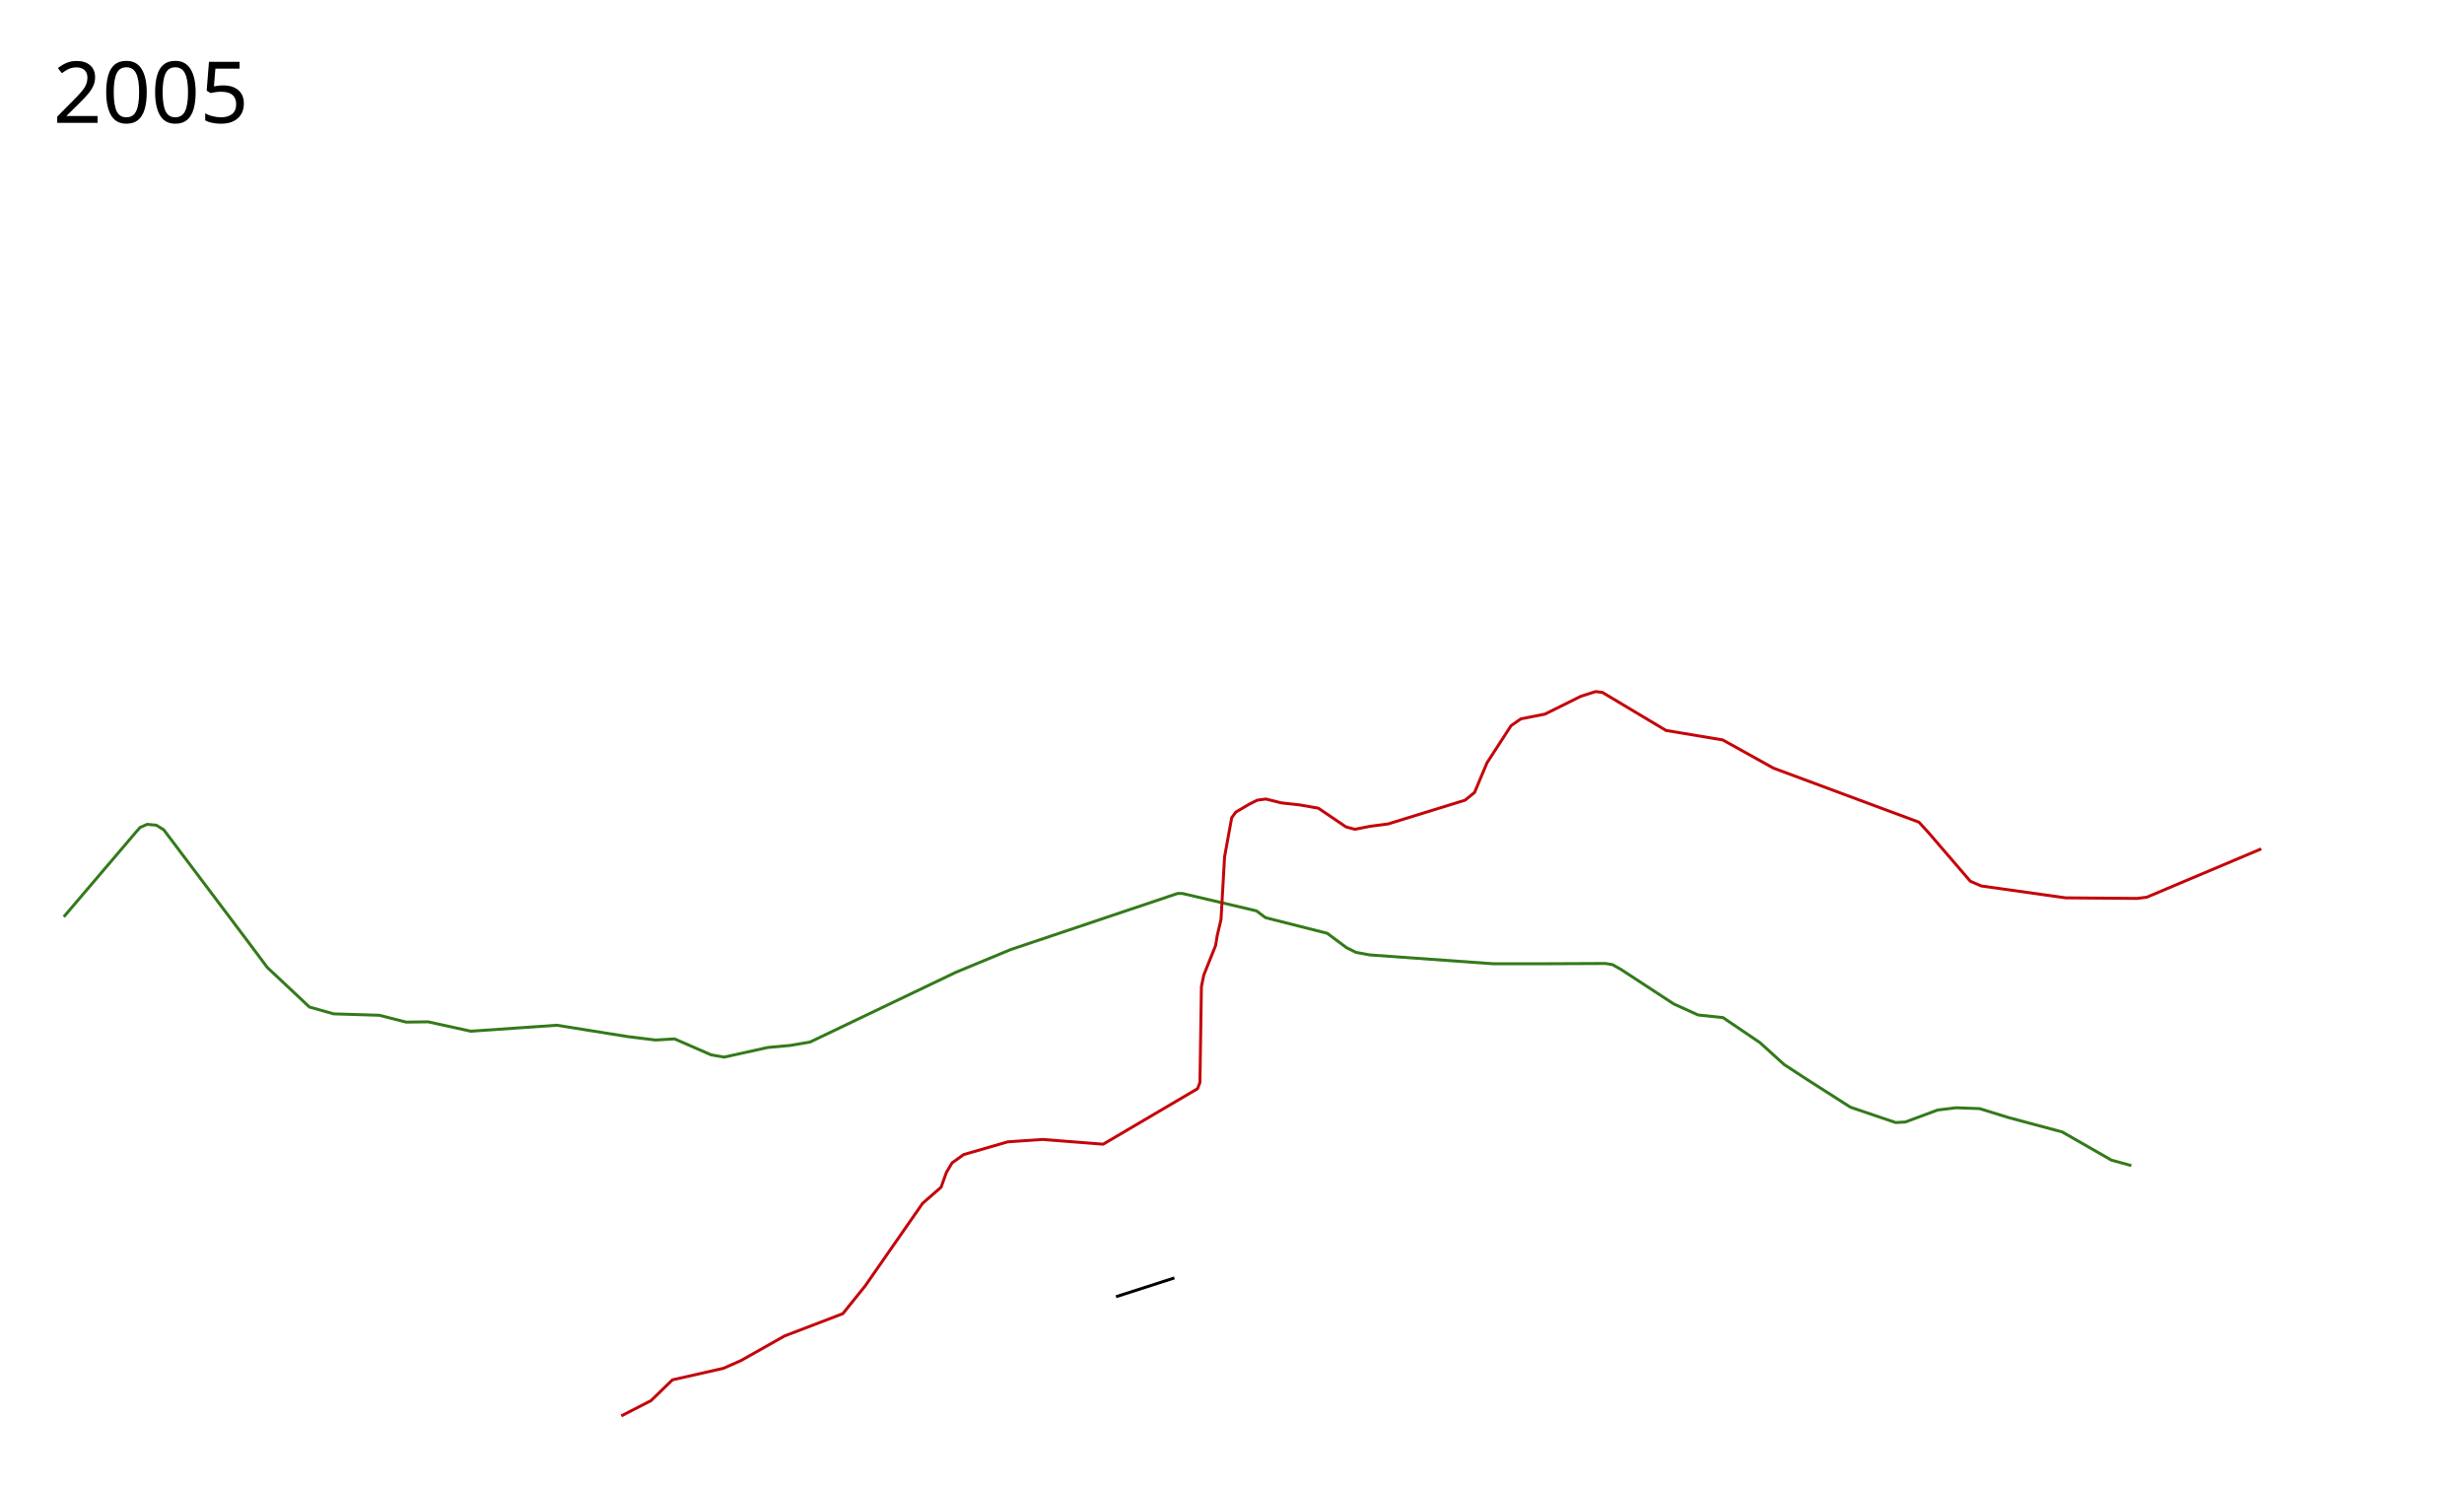
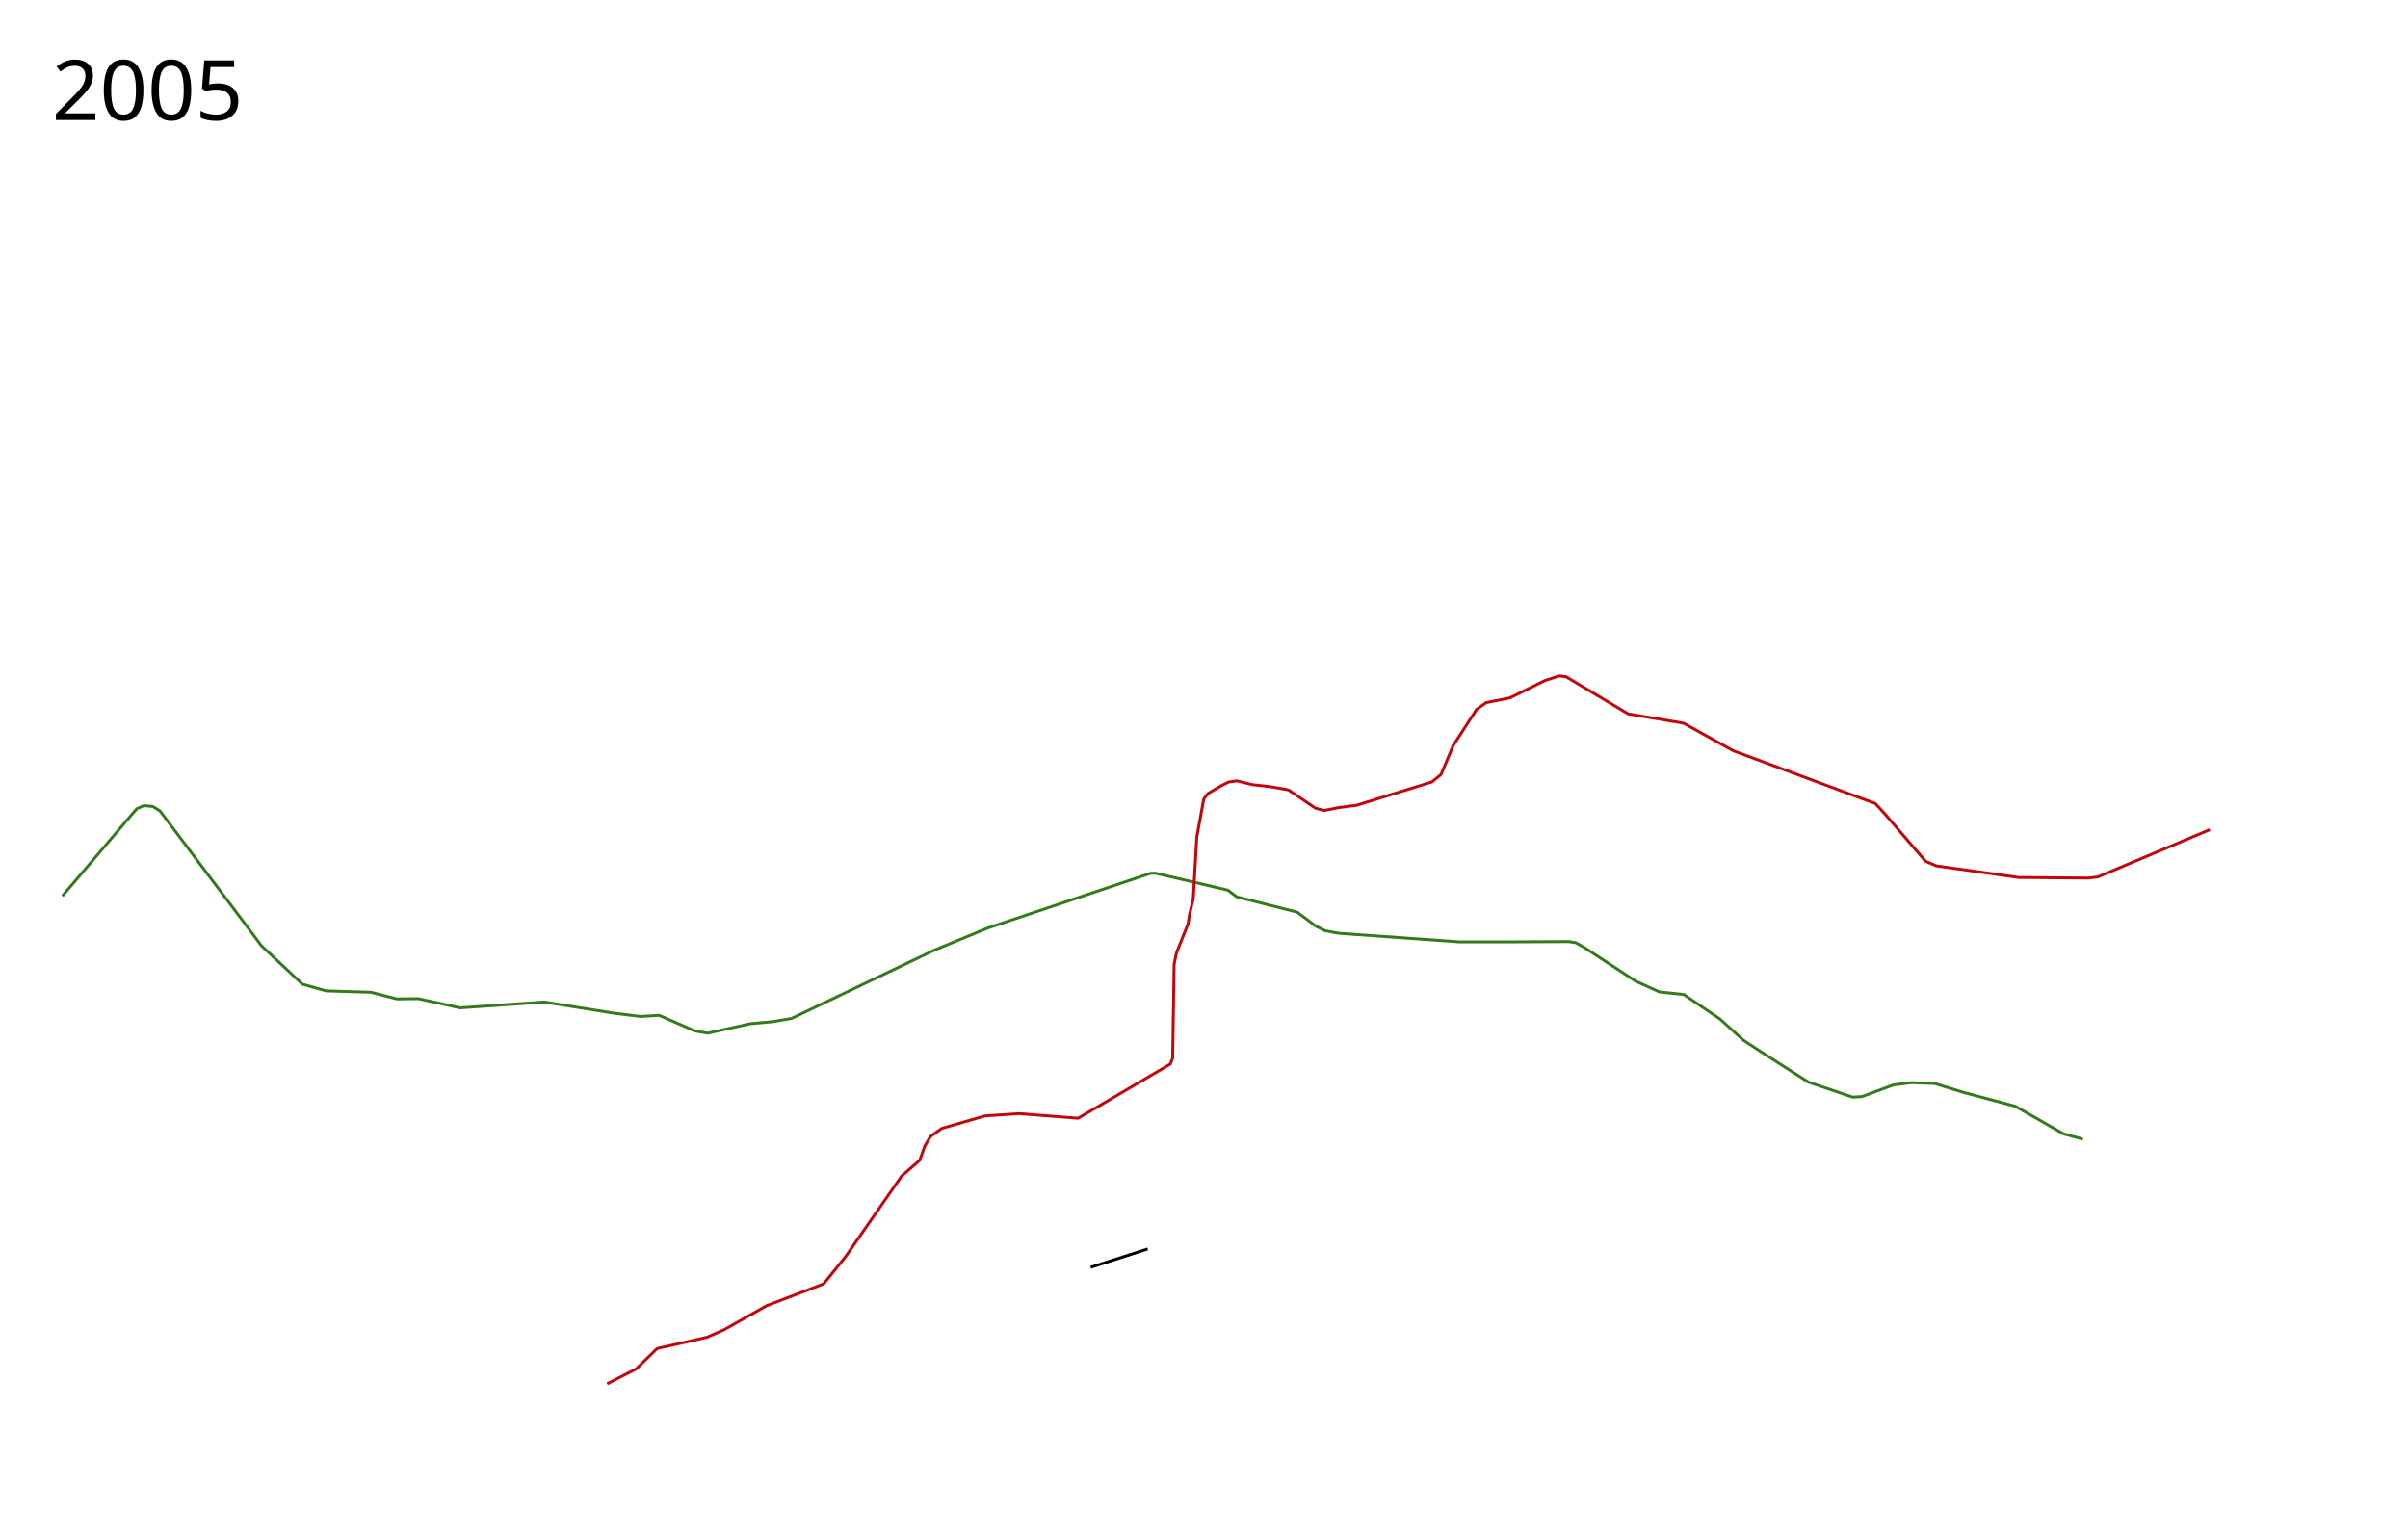
- <svg xmlns="http://www.w3.org/2000/svg" width="4150" height="2500">
+ <svg xmlns="http://www.w3.org/2000/svg" width="4150" height="2650">
  <path d="M107.456 1544.466l121.287-142.38 7.19-8.15 11.985-5.273 15.341 1.438 12.464 7.67 143.34 190.32 31.16 41.707 70.95 66.636 40.749 11.505 77.182 2.397 45.063 11.506 36.914-.48 71.909 15.82 144.777-10.067 119.849 19.176 46.5 5.753 32.12-1.918 61.363 26.846 22.052 3.835 73.827-16.3 37.392-3.355 33.558-5.753 245.45-117.451 92.523-38.352 280.925-94.44h8.15l124.642 29.243 15.341 11.505 104.029 26.367 32.12 23.97 16.298 8.15 23.49 4.314 208.058 14.861h77.662l110.74-.48 11.985 1.918 14.382 8.15 88.688 58.007 41.228 18.696 41.707 4.314 62.321 42.187 40.749 36.914 37.393 24.449 74.306 47.46 76.223 25.887 16.3-.959 54.171-20.134 31.161-3.835 39.79 1.438 47.94 14.861 91.084 24.45 82.935 47.46 33.483 9.196" fill="none" stroke="#337a1a" stroke-width="5" stroke-linejoin="round" />
  <path d="M3808.5 1430l-193 81.5-16.5 2-120-1-142-20-18.5-8-70.5-82-16-17.5-245-91-85.5-47.5-95.5-16-107-64-11.5-1.5-25 8-60.5 30-40.5 8-16.5 11.5-40.5 62.5-21 50-16 13-129.5 40-30.5 4-25.5 5-15-4-46.5-31.5-31-5.5-31.5-3.5-26-6.5-14.5 2-13 6.5-23 13.5-7 9.5-12 66-6 105.5-6.5 27.5-2.5 16-20 50-4 19.5-2.5 161.5-4 10.5-159 93.5-102-8-58.5 4-74.5 21.5-19.5 14-9.5 16-9 25-31 27-97 139.5-37.5 46.5-98 37.5-73.5 41.5-29.5 13-86 19.5-36 35-50.12 25.725" fill="none" stroke="#c4050a" stroke-width="5" stroke-linejoin="round" />
  <text style="line-height:125%;-inkscape-font-specification:Sans" y="206.961" x="89.453" font-weight="400" font-size="144px" font-family="Sans" letter-spacing="0" word-spacing="0">
    <tspan y="206.961" x="89.453">2005</tspan>
  </text>
  <path d="M1879.667 2184.445l98.287-31.643" fill="none" stroke="#000" stroke-width="5" stroke-linejoin="round" />
</svg>
